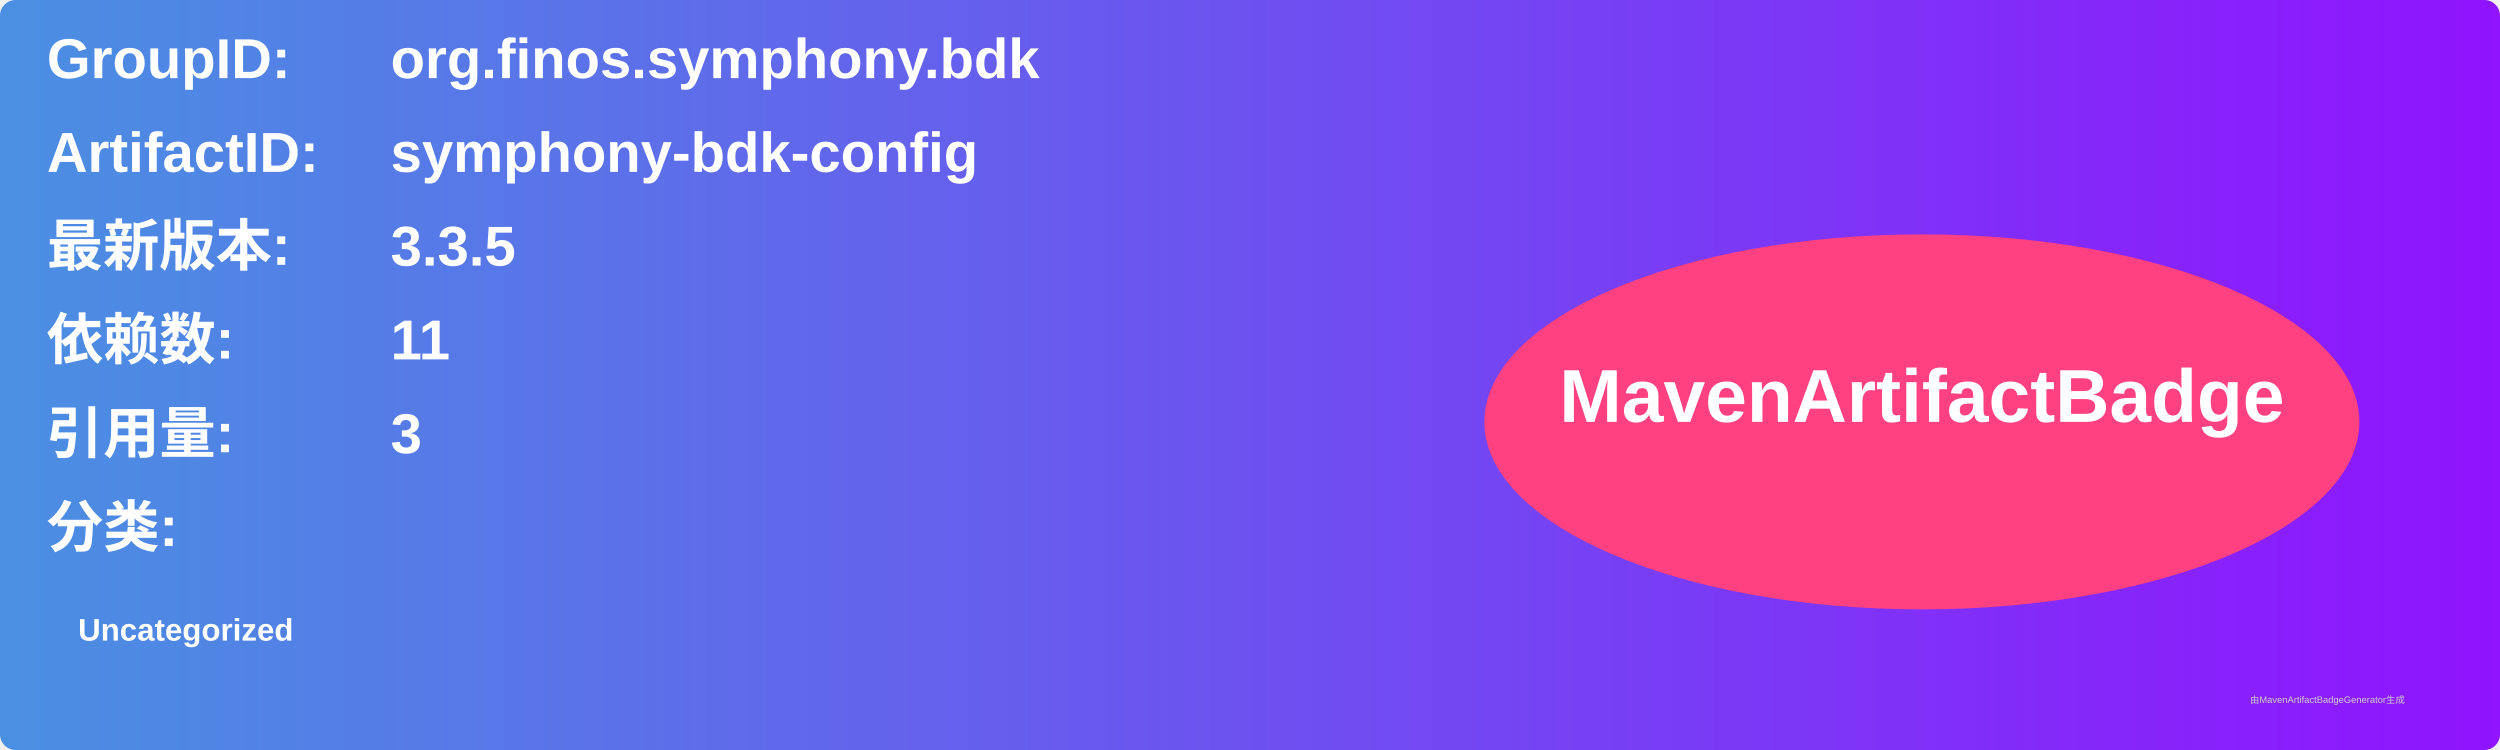
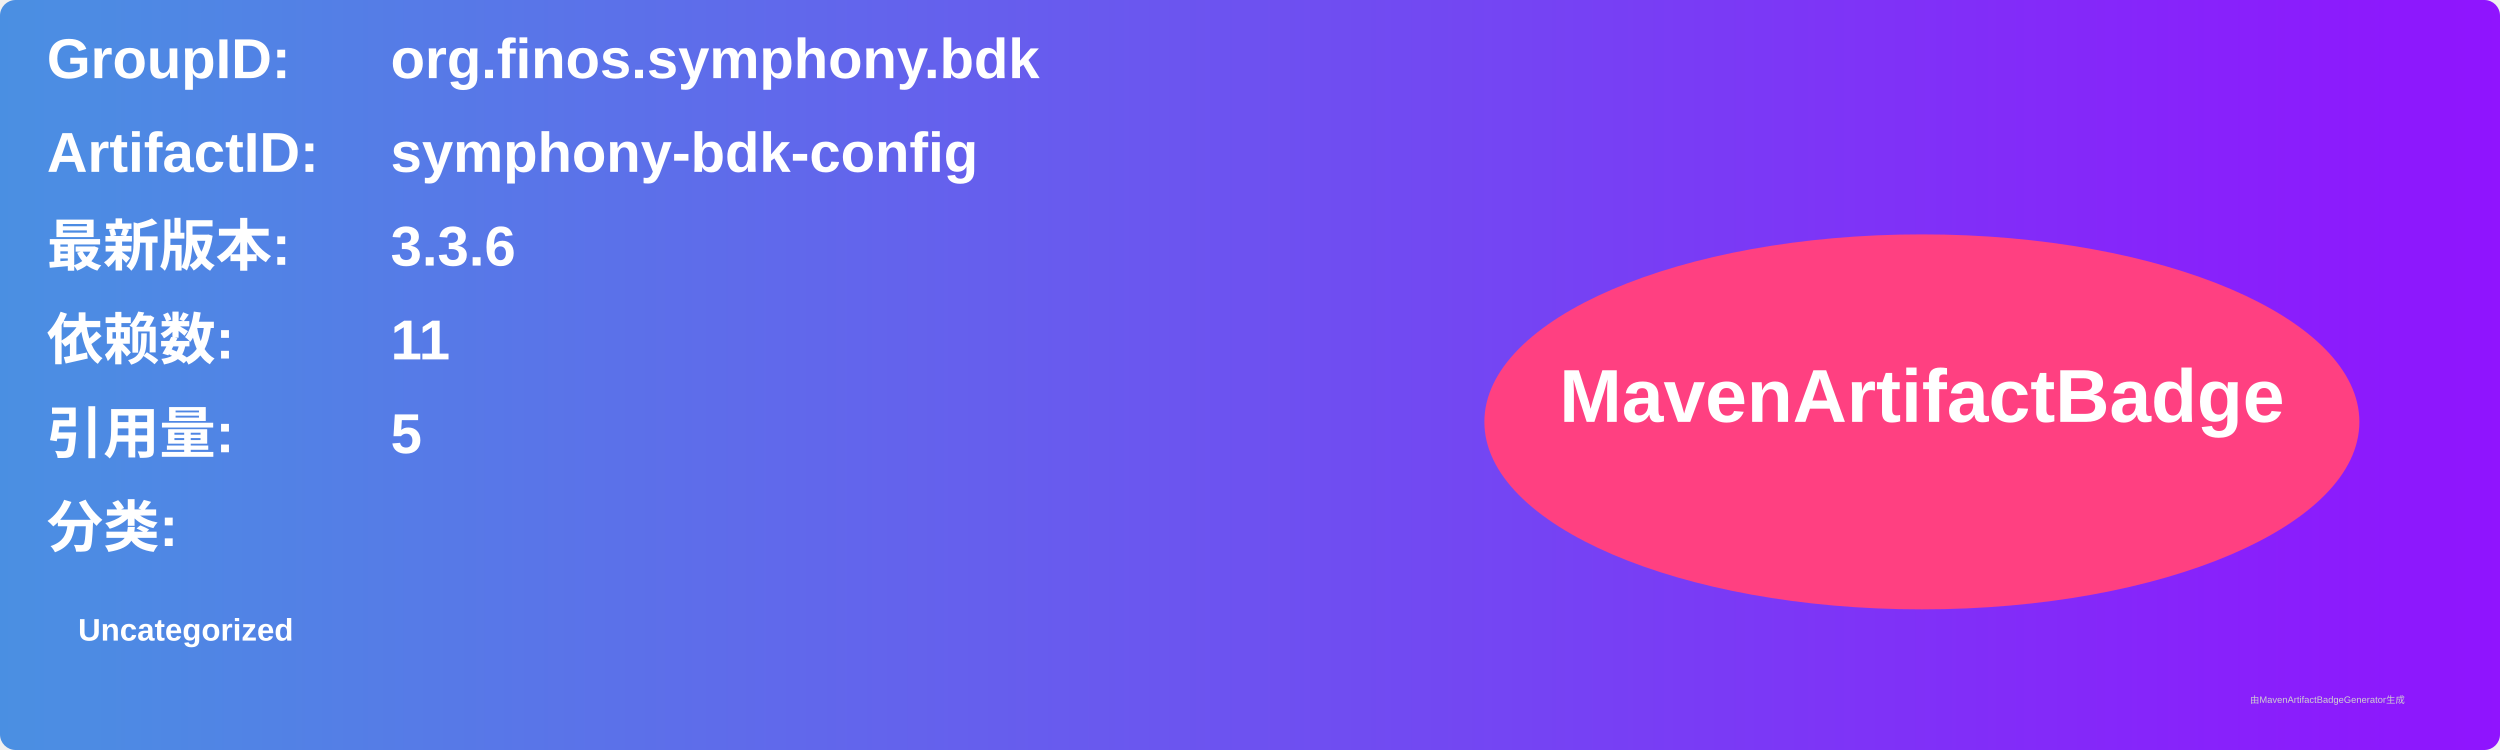
<svg xmlns="http://www.w3.org/2000/svg" width="800" height="240" viewBox="0 0 800 240">
  <linearGradient id="grad" x1="0%" y1="0%" x2="100%" y2="0%">
    <stop offset="0%" stop-color="#4a90e2" />
    <stop offset="100%" stop-color="#9013fe" />
  </linearGradient>
  <rect width="100%" height="100%" rx="5" ry="5" fill="url(#grad)" />
  <g transform="translate(15, 15)">
    <text x="0" y="10" font-family="Arial" font-size="18" fill="white" font-weight="bold" width="260">GroupID:</text>
    <text x="110" y="10" font-family="Arial" font-size="18" fill="white" font-weight="bold" width="460">org.finos.symphony.bdk</text>
    <text x="0" y="40" font-family="Arial" font-size="18" fill="white" font-weight="bold" width="260">ArtifactID:</text>
    <text x="110" y="40" font-family="Arial" font-size="18" fill="white" font-weight="bold" width="460">symphony-bdk-config</text>
    <text x="0" y="70" font-family="Arial" font-size="18" fill="white" font-weight="bold">最新版本:</text>
    <text x="110" y="70" font-family="Arial" font-size="18" fill="white" font-weight="bold">
-       <tspan font-weight="bold">3.3.5</tspan>
+       <tspan font-weight="bold">3.3.6</tspan>
    </text>
    <text x="0" y="100" font-family="Arial" font-size="18" fill="white" font-weight="bold">依赖数: </text>
    <text x="110" y="100" font-family="Arial" font-size="18" fill="white">
      <tspan font-weight="bold">11</tspan>
    </text>
    <text x="0" y="130" font-family="Arial" font-size="18" fill="white" font-weight="bold">引用量: </text>
    <text x="110" y="130" font-family="Arial" font-size="18" fill="white">
-       <tspan font-weight="bold">3</tspan>
+       <tspan font-weight="bold">5</tspan>
    </text>
    <text x="0" y="160" font-family="Arial" font-size="18" fill="white" font-weight="bold">分类:</text>
    <text x="10" y="190" font-family="Arial" font-size="10" fill="white">
      <tspan font-weight="bold">Uncategorized</tspan>
    </text>
    <ellipse cx="600" cy="120" rx="140" ry="60" fill="#ff4081" />
    <text x="600" y="120" text-anchor="middle" font-family="Arial" font-size="24" fill="white" font-weight="bold">MavenArtifactBadge</text>
  </g>
  <text x="720" y="225" font-family="Arial" font-size="3" fill="#d0d0d0">由MavenArtifactBadgeGenerator生成</text>
</svg>
